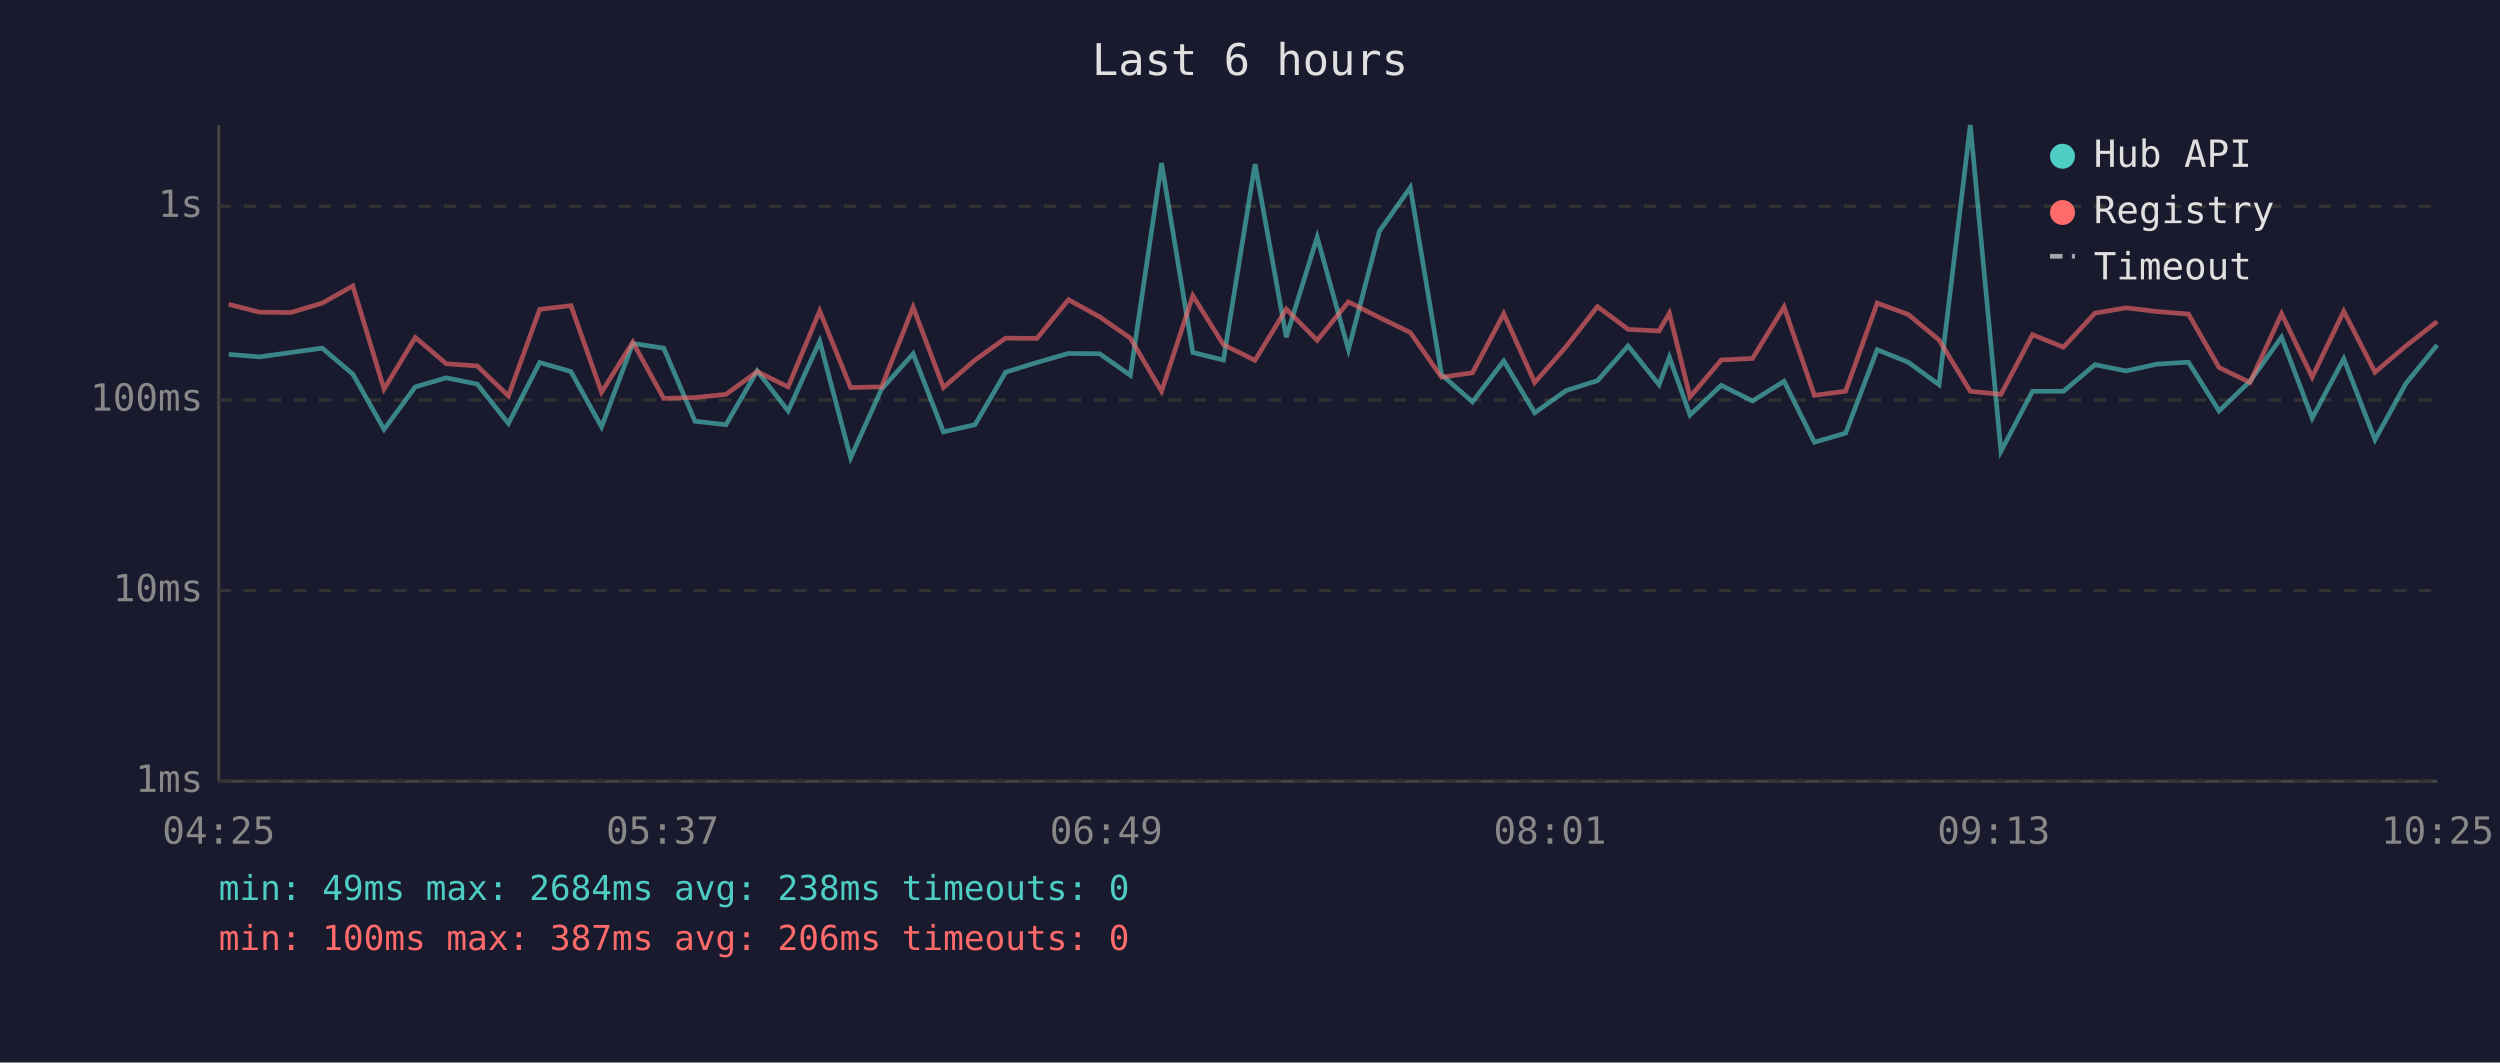
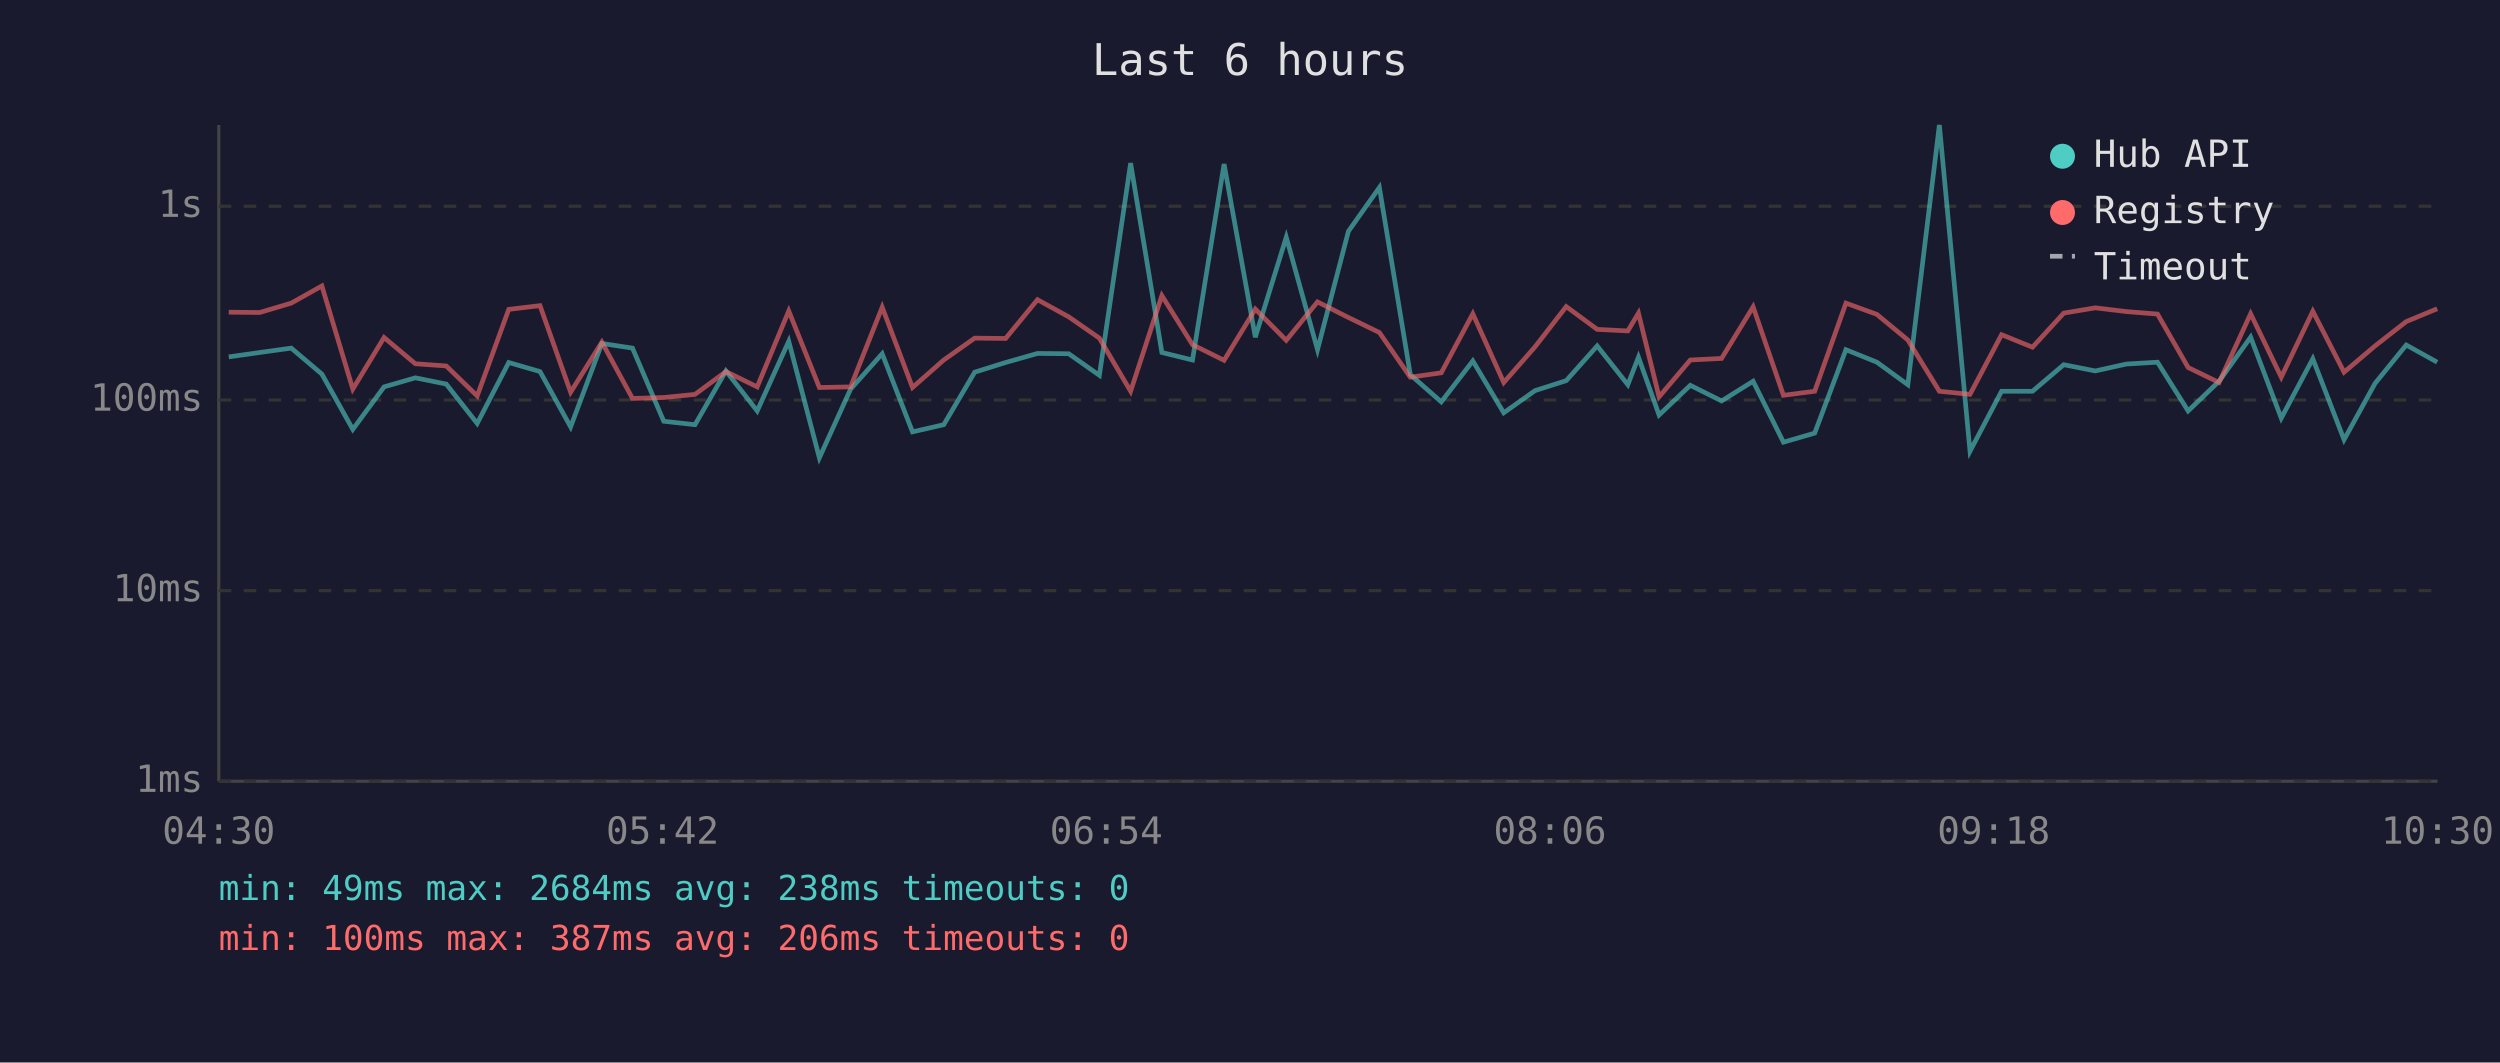
<svg xmlns="http://www.w3.org/2000/svg" viewBox="0 0 800 340" font-family="monospace" font-size="12">
  <rect width="800" height="340" fill="#1a1a2e" />
  <text x="400" y="24" fill="#e0e0e0" font-size="14" text-anchor="middle">Last 6 hours</text>
  <line x1="70" y1="40" x2="70" y2="250" stroke="#444" stroke-width="1" />
  <line x1="70" y1="250" x2="780" y2="250" stroke="#444" stroke-width="1" />
  <line x1="70" y1="250" x2="780" y2="250" stroke="#333" stroke-width="1" stroke-dasharray="4" />
  <text x="65" y="250" fill="#888" text-anchor="end" dominant-baseline="middle">1ms</text>
  <line x1="70" y1="189" x2="780" y2="189" stroke="#333" stroke-width="1" stroke-dasharray="4" />
  <text x="65" y="189" fill="#888" text-anchor="end" dominant-baseline="middle">10ms</text>
  <line x1="70" y1="128" x2="780" y2="128" stroke="#333" stroke-width="1" stroke-dasharray="4" />
  <text x="65" y="128" fill="#888" text-anchor="end" dominant-baseline="middle">100ms</text>
  <line x1="70" y1="66" x2="780" y2="66" stroke="#333" stroke-width="1" stroke-dasharray="4" />
  <text x="65" y="66" fill="#888" text-anchor="end" dominant-baseline="middle">1s</text>
-   <text x="70" y="270" fill="#888" text-anchor="middle">04:25</text>
-   <text x="212" y="270" fill="#888" text-anchor="middle">05:37</text>
-   <text x="354" y="270" fill="#888" text-anchor="middle">06:49</text>
-   <text x="496" y="270" fill="#888" text-anchor="middle">08:01</text>
-   <text x="638" y="270" fill="#888" text-anchor="middle">09:13</text>
-   <text x="780" y="270" fill="#888" text-anchor="middle">10:25</text>
-   <polyline points="73.2,113.4 83.1,114.2 93.1,112.8 103.1,111.4 112.9,119.7 122.9,137.4 132.9,123.8 142.8,120.9 152.7,122.9 162.7,135.5 172.7,116.0 182.7,118.9 192.5,136.6 202.5,109.9 212.4,111.4 222.4,134.8 232.3,135.9 242.3,118.7 252.2,131.5 262.3,109.2 272.2,146.5 282.1,124.5 292.2,113.2 301.9,138.2 312.0,135.9 321.8,119.1 331.8,116.0 341.9,113.1 351.9,113.2 361.7,120.1 371.7,52.2 381.7,112.8 391.5,115.2 401.6,52.5 411.6,107.9 421.5,75.9 431.5,111.9 441.4,74.0 451.3,60.0 461.3,119.9 471.2,128.6 481.2,115.5 491.1,132.1 501.1,125.0 511.2,121.8 521.0,110.7 530.9,123.1 534.2,114.3 540.8,132.8 550.8,123.3 560.8,128.3 570.9,122.0 580.6,141.5 590.6,138.6 600.7,111.9 610.6,115.9 620.5,123.1 630.5,40.0 640.3,144.4 650.4,125.2 660.3,125.2 670.4,116.7 680.4,118.7 690.3,116.5 700.3,115.9 710.1,131.5 720.0,122.0 730.1,107.9 739.9,133.8 750.0,114.8 760.0,140.7 769.9,122.7 779.9,110.4" fill="none" stroke="#4ecdc4" stroke-width="1.5" opacity="0.6" />
-   <polyline points="73.2,97.4 83.1,99.9 93.1,100.0 103.1,97.0 112.9,91.5 122.9,124.5 132.9,108.0 142.8,116.4 152.7,117.1 162.7,126.7 172.7,99.0 182.7,97.8 192.5,125.5 202.5,109.5 212.4,127.5 222.4,127.2 232.3,126.2 242.3,118.9 252.2,123.8 262.3,99.5 272.2,124.0 282.1,123.8 292.2,98.3 301.9,124.0 312.0,115.2 321.8,108.2 331.8,108.3 341.9,95.9 351.9,101.4 361.7,108.2 371.7,125.2 381.7,94.6 391.5,110.3 401.6,115.3 411.6,98.9 421.5,108.9 431.5,96.6 441.4,101.6 451.3,106.4 461.3,120.7 471.2,119.3 481.2,100.4 491.1,122.4 501.1,111.0 511.2,98.1 521.0,105.4 530.9,105.9 534.2,100.2 540.8,127.0 550.8,115.2 560.8,114.7 570.9,98.2 580.6,126.5 590.6,125.2 600.7,97.0 610.6,100.6 620.5,108.8 630.5,125.2 640.3,126.2 650.4,107.1 660.3,111.1 670.4,100.2 680.4,98.5 690.3,99.7 700.3,100.5 710.1,117.6 720.0,122.4 730.1,100.4 739.9,120.7 750.0,99.6 760.0,119.1 769.9,110.7 779.9,102.9" fill="none" stroke="#ff6b6b" stroke-width="1.5" opacity="0.6" />
+   <text x="70" y="270" fill="#888" text-anchor="middle">04:30</text>
+   <text x="212" y="270" fill="#888" text-anchor="middle">05:42</text>
+   <text x="354" y="270" fill="#888" text-anchor="middle">06:54</text>
+   <text x="496" y="270" fill="#888" text-anchor="middle">08:06</text>
+   <text x="638" y="270" fill="#888" text-anchor="middle">09:18</text>
+   <text x="780" y="270" fill="#888" text-anchor="middle">10:30</text>
+   <polyline points="73.2,114.2 83.1,112.8 93.2,111.4 103.0,119.7 112.9,137.4 122.9,123.8 132.9,120.9 142.8,122.9 152.7,135.5 162.8,116.0 172.8,118.9 182.6,136.6 192.6,109.9 202.4,111.4 212.4,134.8 222.4,135.9 232.3,118.7 242.3,131.5 252.4,109.2 262.2,146.5 272.2,124.5 282.3,113.2 292.0,138.2 302.0,135.9 311.9,119.1 321.8,116.0 332.0,113.1 342.0,113.2 351.8,120.1 361.8,52.2 371.8,112.8 381.6,115.2 391.7,52.5 401.7,107.9 411.6,75.9 421.6,111.9 431.5,74.0 441.4,60.0 451.3,119.9 461.2,128.6 471.3,115.5 481.2,132.1 491.2,125.0 501.2,121.8 511.1,110.7 520.9,123.1 524.3,114.3 530.9,132.8 540.9,123.3 550.9,128.3 561.0,122.0 570.7,141.5 580.7,138.6 590.7,111.9 600.6,115.9 610.5,123.1 620.6,40.0 630.4,144.4 640.5,125.2 650.4,125.2 660.4,116.7 670.5,118.7 680.4,116.5 690.4,115.9 700.2,131.5 710.1,122.0 720.2,107.9 730.0,133.8 740.1,114.8 750.1,140.7 760.0,122.7 770.0,110.4 779.9,115.9" fill="none" stroke="#4ecdc4" stroke-width="1.5" opacity="0.6" />
+   <polyline points="73.2,99.9 83.1,100.0 93.2,97.0 103.0,91.5 112.9,124.5 122.9,108.0 132.9,116.4 142.8,117.1 152.7,126.7 162.8,99.0 172.8,97.8 182.6,125.5 192.6,109.5 202.4,127.5 212.4,127.2 222.4,126.2 232.3,118.9 242.3,123.8 252.4,99.5 262.2,124.0 272.2,123.8 282.3,98.3 292.0,124.0 302.0,115.2 311.9,108.2 321.8,108.3 332.0,95.9 342.0,101.4 351.8,108.2 361.8,125.2 371.8,94.6 381.6,110.3 391.7,115.3 401.7,98.9 411.6,108.9 421.6,96.6 431.5,101.6 441.4,106.4 451.3,120.7 461.2,119.3 471.3,100.4 481.2,122.4 491.2,111.0 501.2,98.1 511.1,105.4 520.9,105.9 524.3,100.2 530.9,127.0 540.9,115.2 550.9,114.7 561.0,98.2 570.7,126.5 580.7,125.2 590.7,97.0 600.6,100.6 610.5,108.8 620.6,125.2 630.4,126.2 640.5,107.1 650.4,111.1 660.4,100.2 670.5,98.5 680.4,99.7 690.4,100.5 700.2,117.6 710.1,122.4 720.2,100.4 730.0,120.7 740.1,99.6 750.1,119.1 760.0,110.7 770.0,102.9 779.9,98.8" fill="none" stroke="#ff6b6b" stroke-width="1.5" opacity="0.6" />
  <circle cx="660" cy="50" r="4" fill="#4ecdc4" />
  <text x="670" y="50" fill="#e0e0e0" dominant-baseline="middle">Hub API</text>
  <circle cx="660" cy="68" r="4" fill="#ff6b6b" />
  <text x="670" y="68" fill="#e0e0e0" dominant-baseline="middle">Registry</text>
  <line x1="656" y1="82" x2="664" y2="82" stroke="#e0e0e0" stroke-width="1.5" stroke-dasharray="4,3" opacity="0.7" />
  <text x="670" y="86" fill="#e0e0e0" dominant-baseline="middle">Timeout</text>
  <text x="70" y="288" fill="#4ecdc4" font-size="11">min: 49ms  max: 2684ms  avg: 238ms  timeouts: 0</text>
  <text x="70" y="304" fill="#ff6b6b" font-size="11">min: 100ms  max: 387ms  avg: 206ms  timeouts: 0</text>
</svg>
